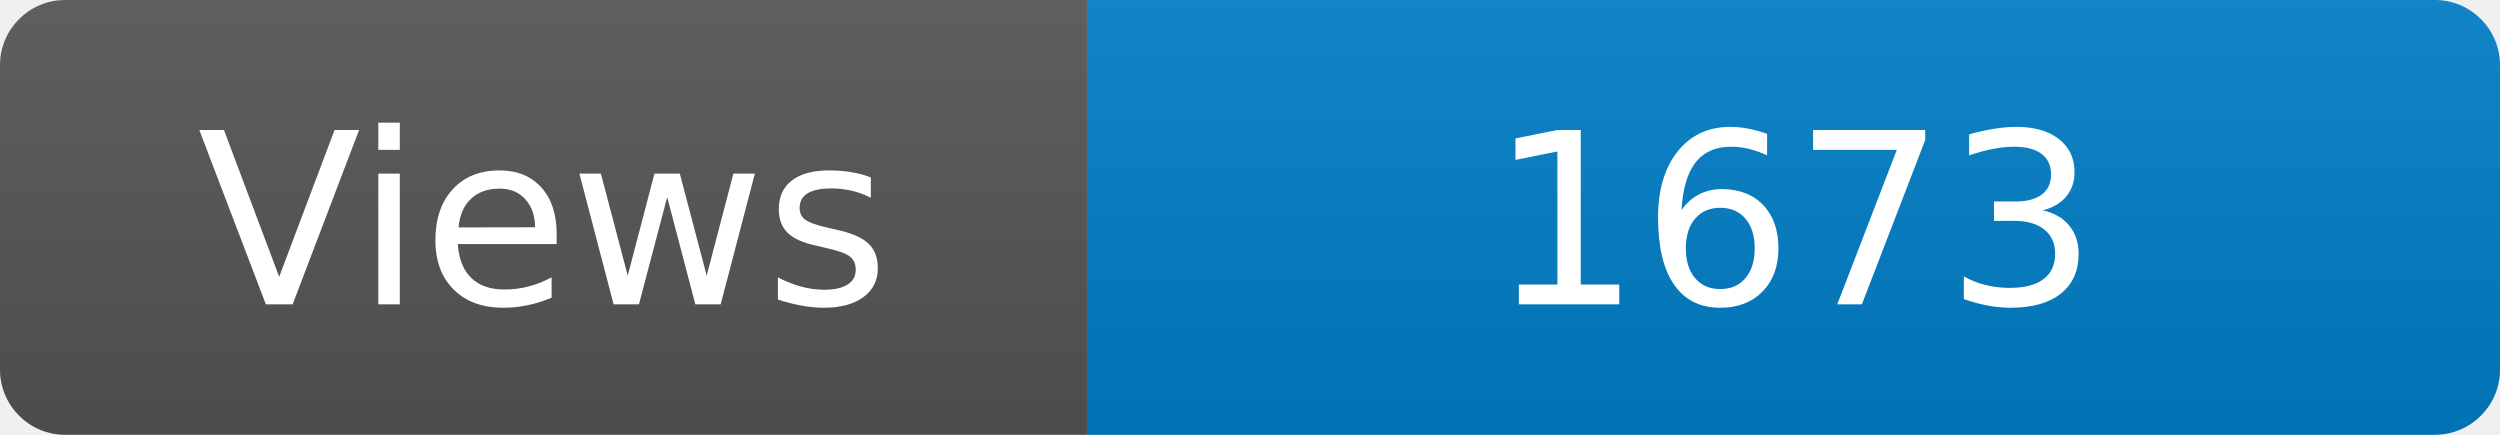
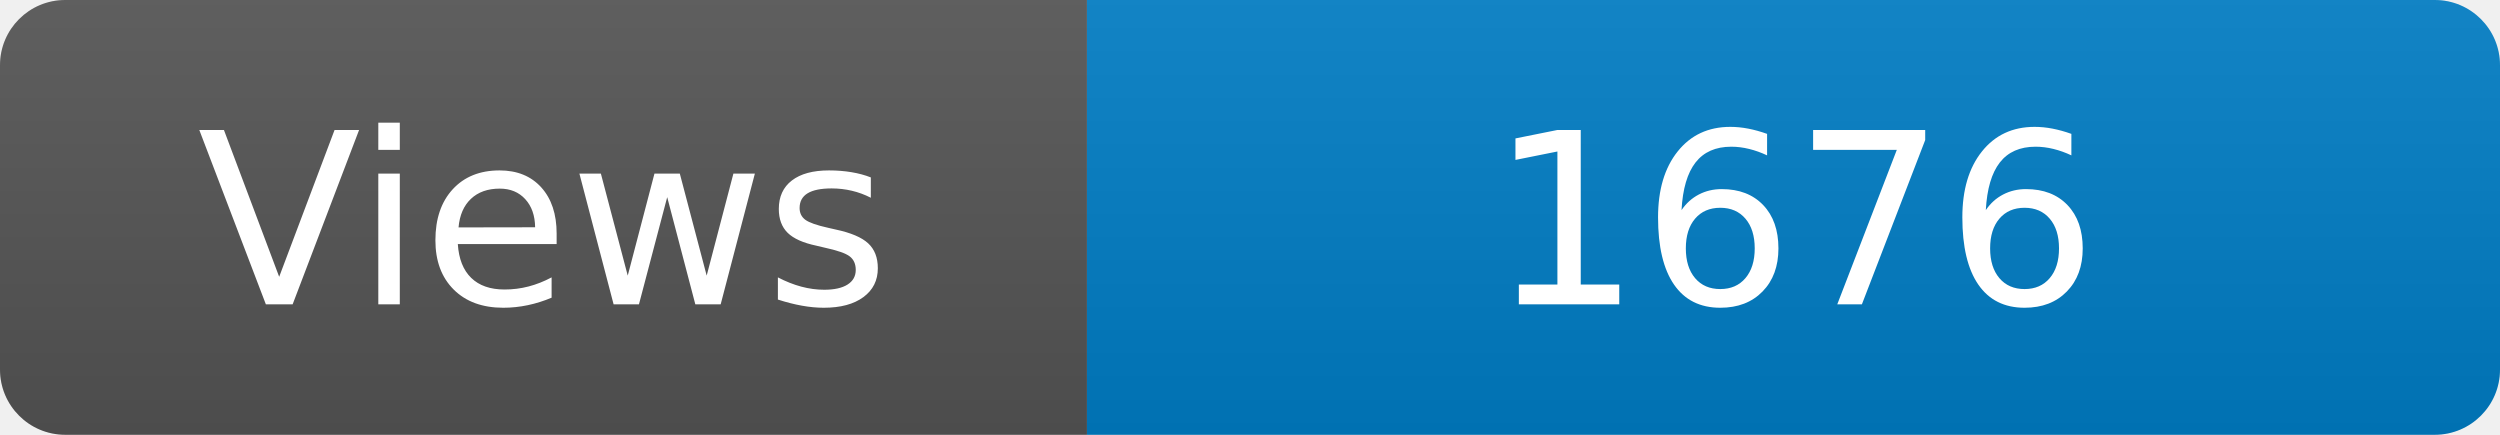
<svg xmlns="http://www.w3.org/2000/svg" width="115" height="20" role="img" aria-label="Maintained?: yes">
  <linearGradient id="s" x2="0" y2="100%">
    <stop offset="0" stop-color="#bbb" stop-opacity=".1" />
    <stop offset="1" stop-opacity=".1" />
  </linearGradient>
  <clipPath id="r">
    <rect width="115" height="20" rx="3" fill="#fff" />
  </clipPath>
  <g clip-path="url(#r)">
    <rect width="50" height="20" fill="#555" />
    <rect x="50" width="160" height="20" fill="#007ec6" />
    <rect width="115" height="20" fill="url(#s)" />
  </g>
  <g fill="#fff" text-anchor="middle" font-family="Verdana,Geneva,DejaVu Sans,sans-serif" font-size="110">
    <text x="250" y="140" transform="scale(.1)" fill="#fff">Views</text>
-     <text x="825" y="140" transform="scale(.1)" fill="#fff">1673</text>
+     <text x="825" y="140" transform="scale(.1)" fill="#fff">1676</text>
  </g>
</svg>
